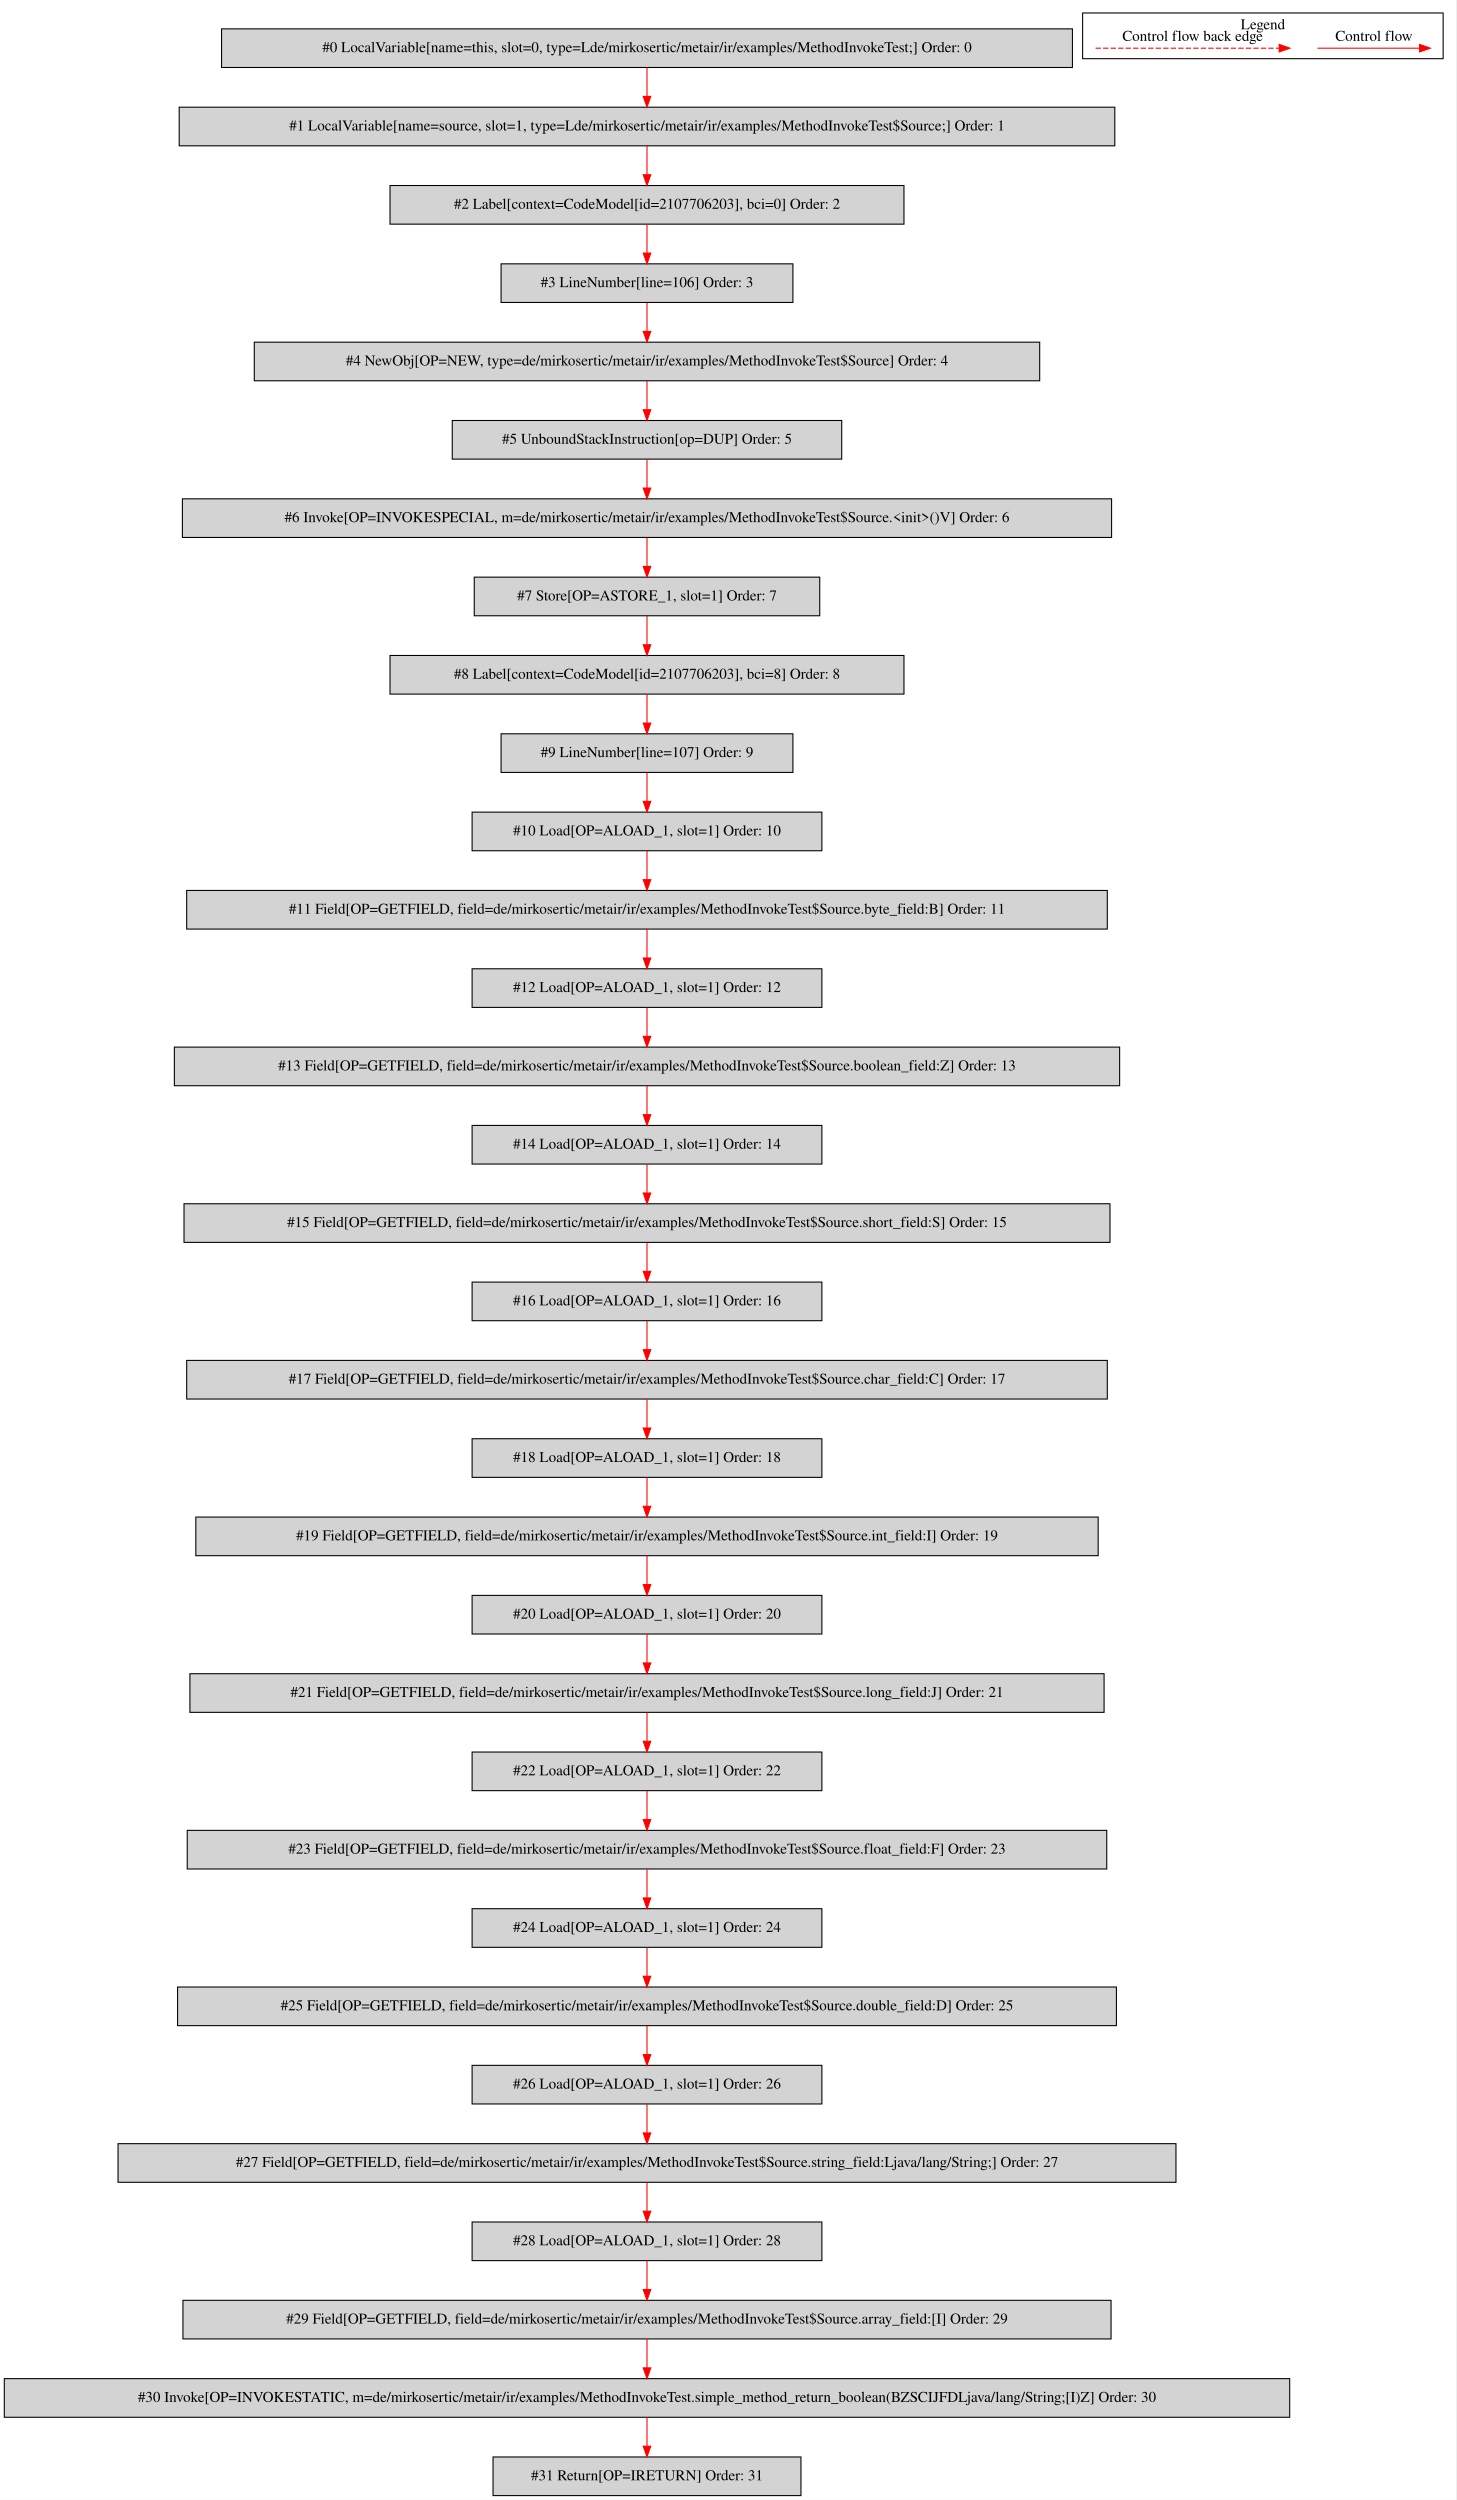
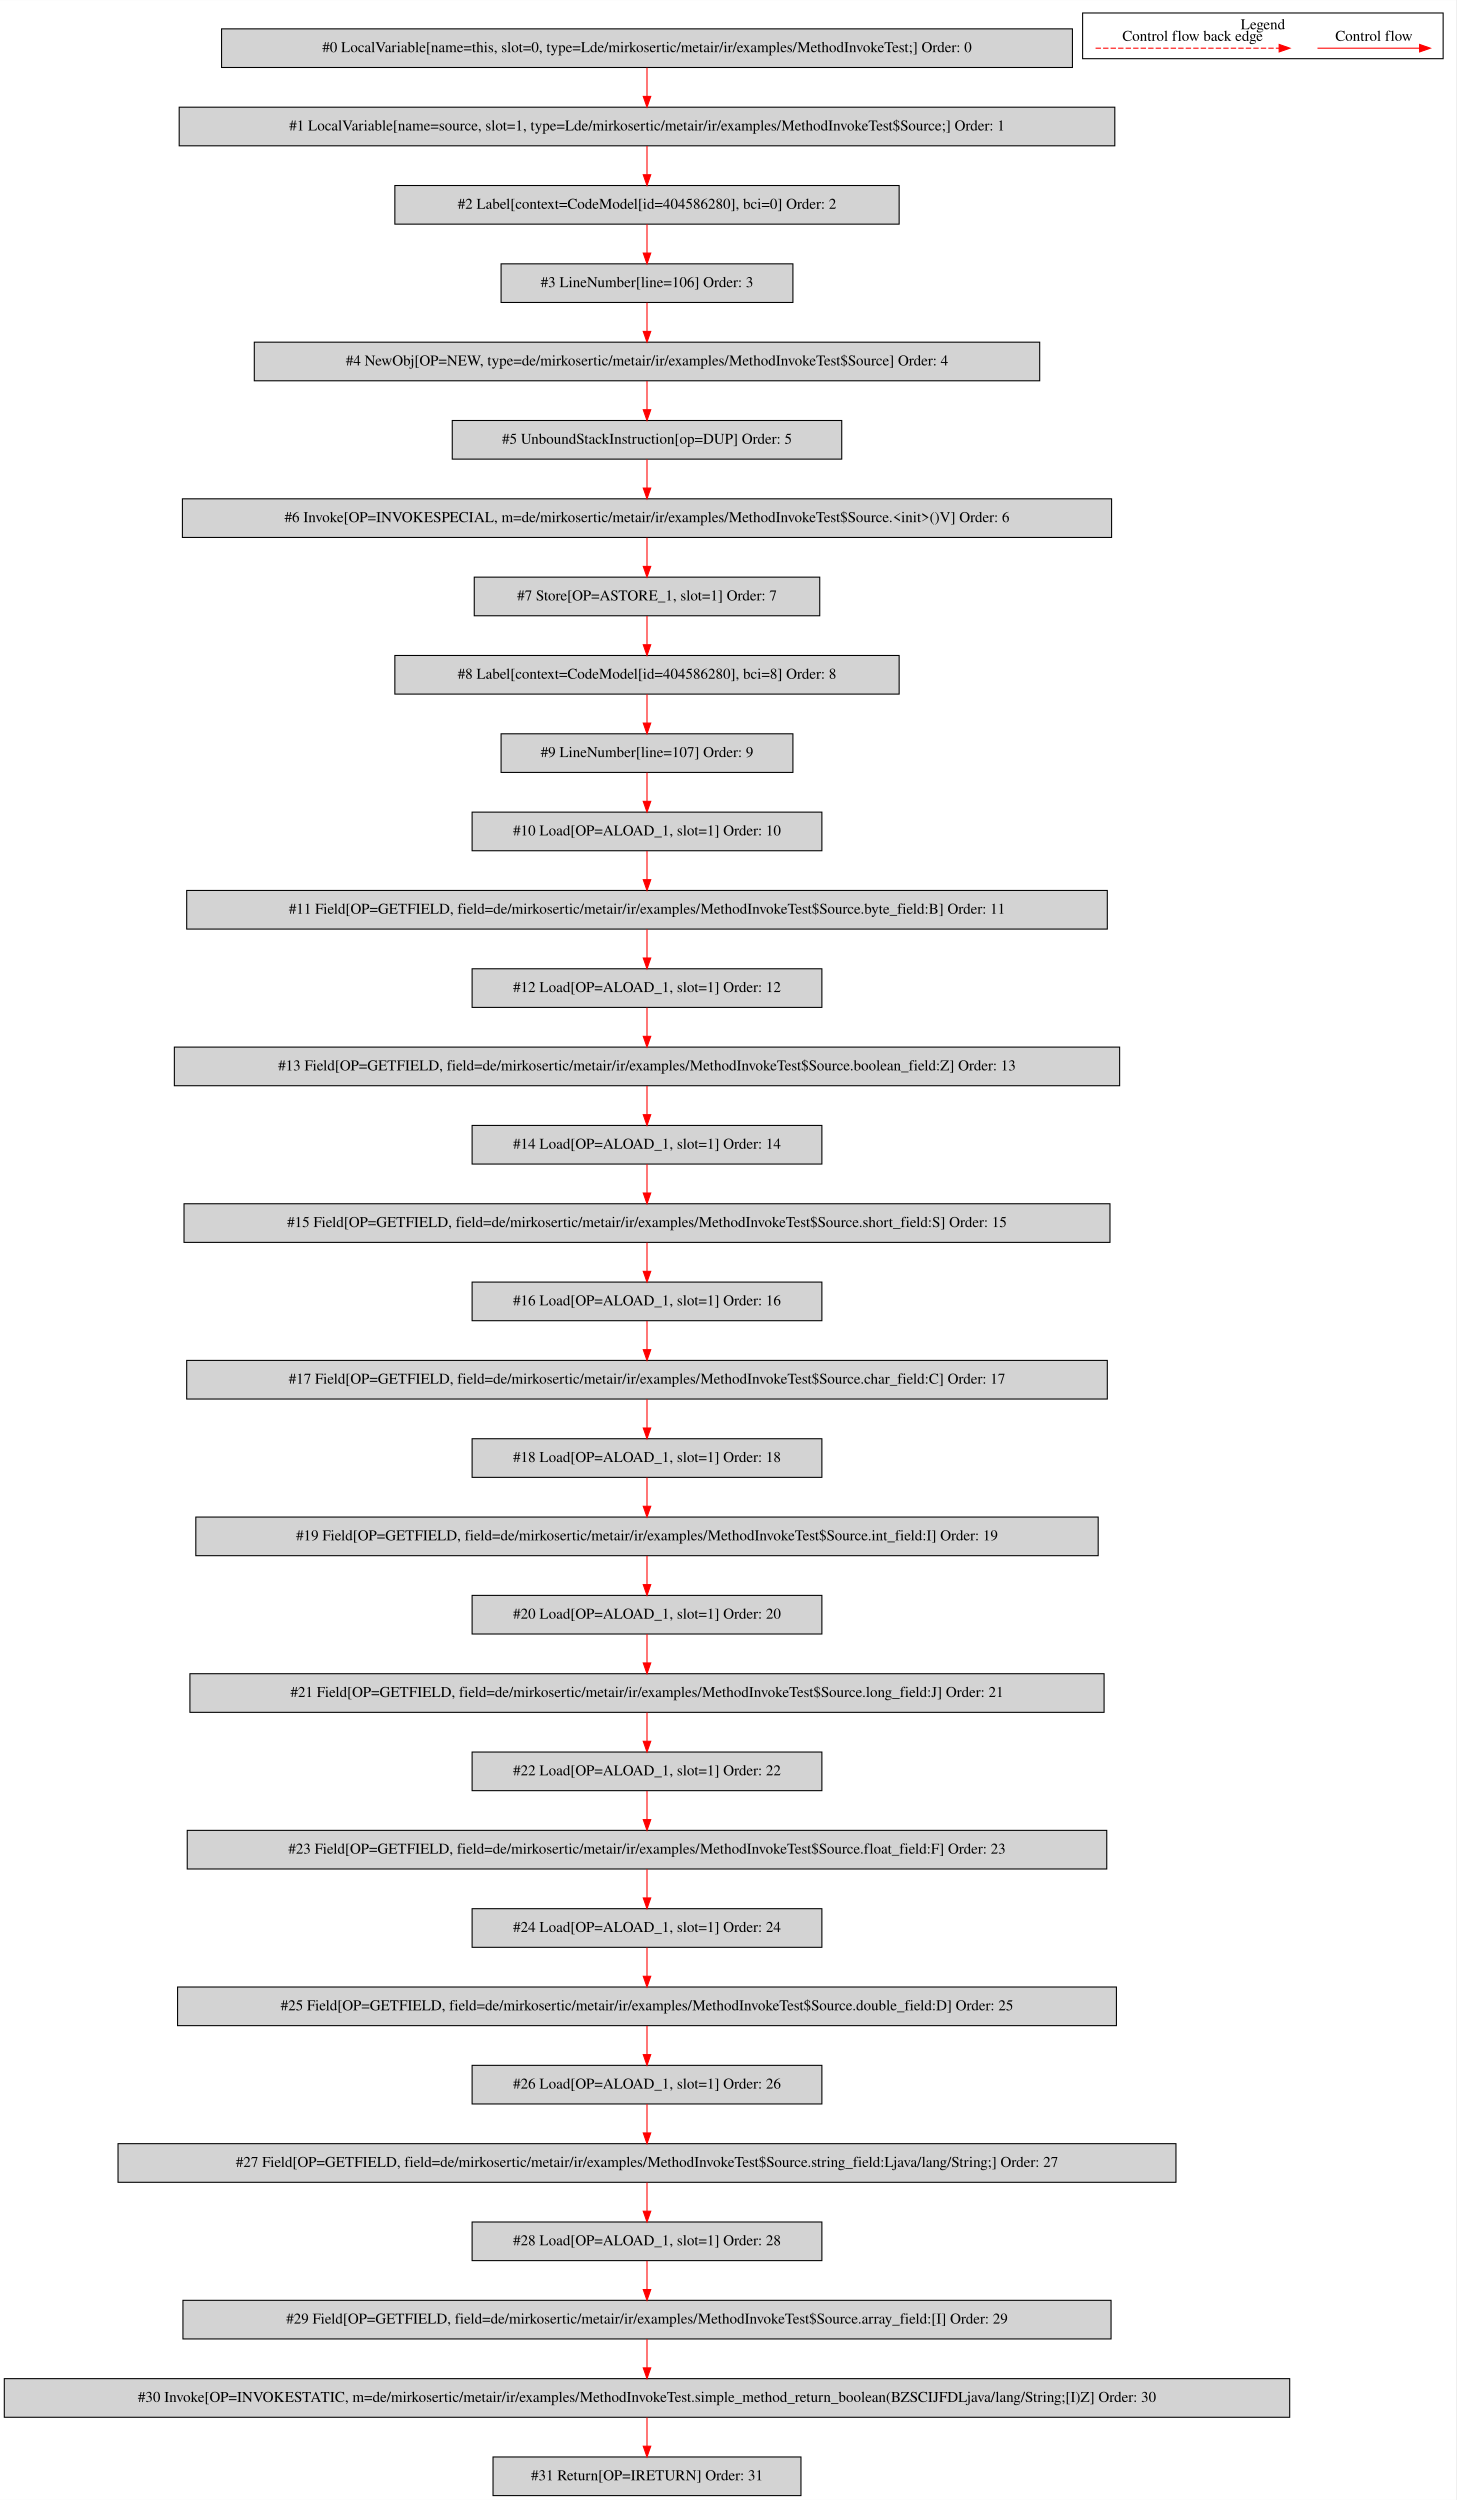
<svg xmlns="http://www.w3.org/2000/svg" width="1357pt" height="2330pt" viewBox="0.00 0.00 1357.00 2329.80">
  <g id="graph0" class="graph" transform="scale(1 1) rotate(0) translate(4 2325.8)">
    <polygon fill="white" stroke="transparent" points="-4,4 -4,-2325.8 1353,-2325.8 1353,4 -4,4" />
    <g id="clust1" class="cluster">
      <polygon fill="none" stroke="black" points="1005,-2271.2 1005,-2313.8 1341,-2313.8 1341,-2271.2 1005,-2271.2" />
      <text text-anchor="middle" x="1173" y="-2298.6" font-family="Times,serif" font-size="14.00">Legend</text>
    </g>
    <g id="node1" class="node">
      <polygon fill="lightgrey" stroke="black" points="995.5,-2299 202.5,-2299 202.5,-2263 995.5,-2263 995.5,-2299" />
      <text text-anchor="middle" x="599" y="-2277.3" font-family="Times,serif" font-size="14.00">#0 LocalVariable[name=this, slot=0, type=Lde/mirkosertic/metair/ir/examples/MethodInvokeTest;] Order: 0</text>
    </g>
    <g id="node2" class="node">
      <polygon fill="lightgrey" stroke="black" points="1035,-2226 163,-2226 163,-2190 1035,-2190 1035,-2226" />
      <text text-anchor="middle" x="599" y="-2204.3" font-family="Times,serif" font-size="14.00">#1 LocalVariable[name=source, slot=1, type=Lde/mirkosertic/metair/ir/examples/MethodInvokeTest$Source;] Order: 1</text>
    </g>
    <g id="edge1" class="edge">
      <path fill="none" stroke="red" d="M599,-2262.81C599,-2254.79 599,-2245.05 599,-2236.07" />
      <polygon fill="red" stroke="red" points="602.5,-2236.03 599,-2226.03 595.5,-2236.03 602.5,-2236.03" />
    </g>
    <g id="node3" class="node">
-       <polygon fill="lightgrey" stroke="black" points="838.5,-2153 359.5,-2153 359.5,-2117 838.5,-2117 838.5,-2153" />
-       <text text-anchor="middle" x="599" y="-2131.3" font-family="Times,serif" font-size="14.00">#2 Label[context=CodeModel[id=2107706203], bci=0] Order: 2</text>
+       <polygon fill="lightgrey" stroke="black" points="834,-2153 364,-2153 364,-2117 834,-2117 834,-2153" />
+       <text text-anchor="middle" x="599" y="-2131.3" font-family="Times,serif" font-size="14.00">#2 Label[context=CodeModel[id=404586280], bci=0] Order: 2</text>
    </g>
    <g id="edge2" class="edge">
      <path fill="none" stroke="red" d="M599,-2189.81C599,-2181.79 599,-2172.05 599,-2163.07" />
      <polygon fill="red" stroke="red" points="602.5,-2163.03 599,-2153.03 595.5,-2163.03 602.5,-2163.03" />
    </g>
    <g id="node4" class="node">
      <polygon fill="lightgrey" stroke="black" points="735,-2080 463,-2080 463,-2044 735,-2044 735,-2080" />
      <text text-anchor="middle" x="599" y="-2058.3" font-family="Times,serif" font-size="14.00">#3 LineNumber[line=106] Order: 3</text>
    </g>
    <g id="edge3" class="edge">
      <path fill="none" stroke="red" d="M599,-2116.81C599,-2108.79 599,-2099.05 599,-2090.07" />
      <polygon fill="red" stroke="red" points="602.5,-2090.03 599,-2080.03 595.5,-2090.03 602.5,-2090.03" />
    </g>
    <g id="node5" class="node">
      <polygon fill="lightgrey" stroke="black" points="965,-2007 233,-2007 233,-1971 965,-1971 965,-2007" />
      <text text-anchor="middle" x="599" y="-1985.3" font-family="Times,serif" font-size="14.00">#4 NewObj[OP=NEW, type=de/mirkosertic/metair/ir/examples/MethodInvokeTest$Source] Order: 4</text>
    </g>
    <g id="edge4" class="edge">
      <path fill="none" stroke="red" d="M599,-2043.81C599,-2035.79 599,-2026.05 599,-2017.07" />
      <polygon fill="red" stroke="red" points="602.5,-2017.03 599,-2007.03 595.5,-2017.03 602.5,-2017.03" />
    </g>
    <g id="node6" class="node">
      <polygon fill="lightgrey" stroke="black" points="780.5,-1934 417.5,-1934 417.5,-1898 780.5,-1898 780.5,-1934" />
      <text text-anchor="middle" x="599" y="-1912.3" font-family="Times,serif" font-size="14.00">#5 UnboundStackInstruction[op=DUP] Order: 5</text>
    </g>
    <g id="edge5" class="edge">
      <path fill="none" stroke="red" d="M599,-1970.81C599,-1962.79 599,-1953.05 599,-1944.07" />
      <polygon fill="red" stroke="red" points="602.5,-1944.03 599,-1934.03 595.5,-1944.03 602.5,-1944.03" />
    </g>
    <g id="node7" class="node">
      <polygon fill="lightgrey" stroke="black" points="1032,-1861 166,-1861 166,-1825 1032,-1825 1032,-1861" />
      <text text-anchor="middle" x="599" y="-1839.3" font-family="Times,serif" font-size="14.00">#6 Invoke[OP=INVOKESPECIAL, m=de/mirkosertic/metair/ir/examples/MethodInvokeTest$Source.&lt;init&gt;()V] Order: 6</text>
    </g>
    <g id="edge6" class="edge">
      <path fill="none" stroke="red" d="M599,-1897.81C599,-1889.79 599,-1880.05 599,-1871.07" />
      <polygon fill="red" stroke="red" points="602.5,-1871.03 599,-1861.03 595.5,-1871.03 602.5,-1871.03" />
    </g>
    <g id="node8" class="node">
      <polygon fill="lightgrey" stroke="black" points="760,-1788 438,-1788 438,-1752 760,-1752 760,-1788" />
      <text text-anchor="middle" x="599" y="-1766.3" font-family="Times,serif" font-size="14.00">#7 Store[OP=ASTORE_1, slot=1] Order: 7</text>
    </g>
    <g id="edge7" class="edge">
      <path fill="none" stroke="red" d="M599,-1824.81C599,-1816.79 599,-1807.05 599,-1798.07" />
      <polygon fill="red" stroke="red" points="602.5,-1798.03 599,-1788.03 595.5,-1798.03 602.5,-1798.03" />
    </g>
    <g id="node9" class="node">
-       <polygon fill="lightgrey" stroke="black" points="838.5,-1715 359.5,-1715 359.5,-1679 838.5,-1679 838.5,-1715" />
-       <text text-anchor="middle" x="599" y="-1693.3" font-family="Times,serif" font-size="14.00">#8 Label[context=CodeModel[id=2107706203], bci=8] Order: 8</text>
+       <polygon fill="lightgrey" stroke="black" points="834,-1715 364,-1715 364,-1679 834,-1679 834,-1715" />
+       <text text-anchor="middle" x="599" y="-1693.3" font-family="Times,serif" font-size="14.00">#8 Label[context=CodeModel[id=404586280], bci=8] Order: 8</text>
    </g>
    <g id="edge8" class="edge">
      <path fill="none" stroke="red" d="M599,-1751.81C599,-1743.79 599,-1734.05 599,-1725.07" />
      <polygon fill="red" stroke="red" points="602.5,-1725.03 599,-1715.03 595.5,-1725.03 602.5,-1725.03" />
    </g>
    <g id="node10" class="node">
      <polygon fill="lightgrey" stroke="black" points="735,-1642 463,-1642 463,-1606 735,-1606 735,-1642" />
      <text text-anchor="middle" x="599" y="-1620.3" font-family="Times,serif" font-size="14.00">#9 LineNumber[line=107] Order: 9</text>
    </g>
    <g id="edge9" class="edge">
      <path fill="none" stroke="red" d="M599,-1678.81C599,-1670.79 599,-1661.05 599,-1652.07" />
      <polygon fill="red" stroke="red" points="602.5,-1652.03 599,-1642.03 595.5,-1652.03 602.5,-1652.03" />
    </g>
    <g id="node11" class="node">
      <polygon fill="lightgrey" stroke="black" points="762,-1569 436,-1569 436,-1533 762,-1533 762,-1569" />
      <text text-anchor="middle" x="599" y="-1547.3" font-family="Times,serif" font-size="14.00">#10 Load[OP=ALOAD_1, slot=1] Order: 10</text>
    </g>
    <g id="edge10" class="edge">
      <path fill="none" stroke="red" d="M599,-1605.81C599,-1597.79 599,-1588.05 599,-1579.07" />
      <polygon fill="red" stroke="red" points="602.5,-1579.03 599,-1569.03 595.5,-1579.03 602.5,-1579.03" />
    </g>
    <g id="node12" class="node">
      <polygon fill="lightgrey" stroke="black" points="1028,-1496 170,-1496 170,-1460 1028,-1460 1028,-1496" />
      <text text-anchor="middle" x="599" y="-1474.3" font-family="Times,serif" font-size="14.00">#11 Field[OP=GETFIELD, field=de/mirkosertic/metair/ir/examples/MethodInvokeTest$Source.byte_field:B] Order: 11</text>
    </g>
    <g id="edge11" class="edge">
      <path fill="none" stroke="red" d="M599,-1532.81C599,-1524.79 599,-1515.05 599,-1506.07" />
      <polygon fill="red" stroke="red" points="602.5,-1506.03 599,-1496.03 595.5,-1506.03 602.5,-1506.03" />
    </g>
    <g id="node13" class="node">
      <polygon fill="lightgrey" stroke="black" points="762,-1423 436,-1423 436,-1387 762,-1387 762,-1423" />
      <text text-anchor="middle" x="599" y="-1401.3" font-family="Times,serif" font-size="14.00">#12 Load[OP=ALOAD_1, slot=1] Order: 12</text>
    </g>
    <g id="edge12" class="edge">
      <path fill="none" stroke="red" d="M599,-1459.81C599,-1451.79 599,-1442.05 599,-1433.07" />
      <polygon fill="red" stroke="red" points="602.5,-1433.03 599,-1423.03 595.5,-1433.03 602.5,-1433.03" />
    </g>
    <g id="node14" class="node">
      <polygon fill="lightgrey" stroke="black" points="1039.5,-1350 158.5,-1350 158.5,-1314 1039.5,-1314 1039.5,-1350" />
      <text text-anchor="middle" x="599" y="-1328.3" font-family="Times,serif" font-size="14.00">#13 Field[OP=GETFIELD, field=de/mirkosertic/metair/ir/examples/MethodInvokeTest$Source.boolean_field:Z] Order: 13</text>
    </g>
    <g id="edge13" class="edge">
      <path fill="none" stroke="red" d="M599,-1386.81C599,-1378.79 599,-1369.05 599,-1360.07" />
      <polygon fill="red" stroke="red" points="602.5,-1360.03 599,-1350.03 595.5,-1360.03 602.5,-1360.03" />
    </g>
    <g id="node15" class="node">
      <polygon fill="lightgrey" stroke="black" points="762,-1277 436,-1277 436,-1241 762,-1241 762,-1277" />
      <text text-anchor="middle" x="599" y="-1255.3" font-family="Times,serif" font-size="14.00">#14 Load[OP=ALOAD_1, slot=1] Order: 14</text>
    </g>
    <g id="edge14" class="edge">
      <path fill="none" stroke="red" d="M599,-1313.81C599,-1305.79 599,-1296.05 599,-1287.07" />
      <polygon fill="red" stroke="red" points="602.5,-1287.03 599,-1277.03 595.5,-1287.03 602.5,-1287.03" />
    </g>
    <g id="node16" class="node">
      <polygon fill="lightgrey" stroke="black" points="1030.5,-1204 167.5,-1204 167.5,-1168 1030.5,-1168 1030.5,-1204" />
      <text text-anchor="middle" x="599" y="-1182.3" font-family="Times,serif" font-size="14.00">#15 Field[OP=GETFIELD, field=de/mirkosertic/metair/ir/examples/MethodInvokeTest$Source.short_field:S] Order: 15</text>
    </g>
    <g id="edge15" class="edge">
      <path fill="none" stroke="red" d="M599,-1240.81C599,-1232.79 599,-1223.05 599,-1214.07" />
      <polygon fill="red" stroke="red" points="602.5,-1214.03 599,-1204.03 595.5,-1214.03 602.5,-1214.03" />
    </g>
    <g id="node17" class="node">
      <polygon fill="lightgrey" stroke="black" points="762,-1131 436,-1131 436,-1095 762,-1095 762,-1131" />
      <text text-anchor="middle" x="599" y="-1109.3" font-family="Times,serif" font-size="14.00">#16 Load[OP=ALOAD_1, slot=1] Order: 16</text>
    </g>
    <g id="edge16" class="edge">
      <path fill="none" stroke="red" d="M599,-1167.81C599,-1159.79 599,-1150.05 599,-1141.07" />
      <polygon fill="red" stroke="red" points="602.5,-1141.03 599,-1131.03 595.5,-1141.03 602.5,-1141.03" />
    </g>
    <g id="node18" class="node">
      <polygon fill="lightgrey" stroke="black" points="1028,-1058 170,-1058 170,-1022 1028,-1022 1028,-1058" />
      <text text-anchor="middle" x="599" y="-1036.3" font-family="Times,serif" font-size="14.00">#17 Field[OP=GETFIELD, field=de/mirkosertic/metair/ir/examples/MethodInvokeTest$Source.char_field:C] Order: 17</text>
    </g>
    <g id="edge17" class="edge">
      <path fill="none" stroke="red" d="M599,-1094.81C599,-1086.79 599,-1077.05 599,-1068.07" />
      <polygon fill="red" stroke="red" points="602.5,-1068.03 599,-1058.03 595.5,-1068.03 602.5,-1068.03" />
    </g>
    <g id="node19" class="node">
      <polygon fill="lightgrey" stroke="black" points="762,-985 436,-985 436,-949 762,-949 762,-985" />
      <text text-anchor="middle" x="599" y="-963.3" font-family="Times,serif" font-size="14.00">#18 Load[OP=ALOAD_1, slot=1] Order: 18</text>
    </g>
    <g id="edge18" class="edge">
      <path fill="none" stroke="red" d="M599,-1021.81C599,-1013.79 599,-1004.05 599,-995.07" />
      <polygon fill="red" stroke="red" points="602.5,-995.03 599,-985.03 595.5,-995.03 602.5,-995.03" />
    </g>
    <g id="node20" class="node">
      <polygon fill="lightgrey" stroke="black" points="1019.5,-912 178.5,-912 178.5,-876 1019.5,-876 1019.5,-912" />
      <text text-anchor="middle" x="599" y="-890.3" font-family="Times,serif" font-size="14.00">#19 Field[OP=GETFIELD, field=de/mirkosertic/metair/ir/examples/MethodInvokeTest$Source.int_field:I] Order: 19</text>
    </g>
    <g id="edge19" class="edge">
      <path fill="none" stroke="red" d="M599,-948.81C599,-940.79 599,-931.05 599,-922.07" />
      <polygon fill="red" stroke="red" points="602.5,-922.03 599,-912.03 595.5,-922.03 602.5,-922.03" />
    </g>
    <g id="node21" class="node">
      <polygon fill="lightgrey" stroke="black" points="762,-839 436,-839 436,-803 762,-803 762,-839" />
      <text text-anchor="middle" x="599" y="-817.3" font-family="Times,serif" font-size="14.00">#20 Load[OP=ALOAD_1, slot=1] Order: 20</text>
    </g>
    <g id="edge20" class="edge">
      <path fill="none" stroke="red" d="M599,-875.81C599,-867.79 599,-858.05 599,-849.07" />
      <polygon fill="red" stroke="red" points="602.5,-849.03 599,-839.03 595.5,-849.03 602.5,-849.03" />
    </g>
    <g id="node22" class="node">
      <polygon fill="lightgrey" stroke="black" points="1025,-766 173,-766 173,-730 1025,-730 1025,-766" />
      <text text-anchor="middle" x="599" y="-744.3" font-family="Times,serif" font-size="14.00">#21 Field[OP=GETFIELD, field=de/mirkosertic/metair/ir/examples/MethodInvokeTest$Source.long_field:J] Order: 21</text>
    </g>
    <g id="edge21" class="edge">
      <path fill="none" stroke="red" d="M599,-802.81C599,-794.79 599,-785.05 599,-776.07" />
      <polygon fill="red" stroke="red" points="602.5,-776.03 599,-766.03 595.5,-776.03 602.5,-776.03" />
    </g>
    <g id="node23" class="node">
      <polygon fill="lightgrey" stroke="black" points="762,-693 436,-693 436,-657 762,-657 762,-693" />
      <text text-anchor="middle" x="599" y="-671.3" font-family="Times,serif" font-size="14.00">#22 Load[OP=ALOAD_1, slot=1] Order: 22</text>
    </g>
    <g id="edge22" class="edge">
      <path fill="none" stroke="red" d="M599,-729.81C599,-721.79 599,-712.05 599,-703.07" />
      <polygon fill="red" stroke="red" points="602.5,-703.03 599,-693.03 595.5,-703.03 602.5,-703.03" />
    </g>
    <g id="node24" class="node">
      <polygon fill="lightgrey" stroke="black" points="1027.5,-620 170.5,-620 170.5,-584 1027.5,-584 1027.5,-620" />
      <text text-anchor="middle" x="599" y="-598.3" font-family="Times,serif" font-size="14.00">#23 Field[OP=GETFIELD, field=de/mirkosertic/metair/ir/examples/MethodInvokeTest$Source.float_field:F] Order: 23</text>
    </g>
    <g id="edge23" class="edge">
      <path fill="none" stroke="red" d="M599,-656.81C599,-648.79 599,-639.05 599,-630.07" />
      <polygon fill="red" stroke="red" points="602.5,-630.03 599,-620.03 595.5,-630.03 602.5,-630.03" />
    </g>
    <g id="node25" class="node">
      <polygon fill="lightgrey" stroke="black" points="762,-547 436,-547 436,-511 762,-511 762,-547" />
      <text text-anchor="middle" x="599" y="-525.3" font-family="Times,serif" font-size="14.00">#24 Load[OP=ALOAD_1, slot=1] Order: 24</text>
    </g>
    <g id="edge24" class="edge">
      <path fill="none" stroke="red" d="M599,-583.81C599,-575.79 599,-566.05 599,-557.07" />
      <polygon fill="red" stroke="red" points="602.5,-557.03 599,-547.03 595.5,-557.03 602.5,-557.03" />
    </g>
    <g id="node26" class="node">
      <polygon fill="lightgrey" stroke="black" points="1036.5,-474 161.5,-474 161.5,-438 1036.5,-438 1036.5,-474" />
      <text text-anchor="middle" x="599" y="-452.3" font-family="Times,serif" font-size="14.00">#25 Field[OP=GETFIELD, field=de/mirkosertic/metair/ir/examples/MethodInvokeTest$Source.double_field:D] Order: 25</text>
    </g>
    <g id="edge25" class="edge">
      <path fill="none" stroke="red" d="M599,-510.81C599,-502.79 599,-493.05 599,-484.07" />
      <polygon fill="red" stroke="red" points="602.5,-484.03 599,-474.03 595.5,-484.03 602.5,-484.03" />
    </g>
    <g id="node27" class="node">
      <polygon fill="lightgrey" stroke="black" points="762,-401 436,-401 436,-365 762,-365 762,-401" />
      <text text-anchor="middle" x="599" y="-379.3" font-family="Times,serif" font-size="14.00">#26 Load[OP=ALOAD_1, slot=1] Order: 26</text>
    </g>
    <g id="edge26" class="edge">
      <path fill="none" stroke="red" d="M599,-437.81C599,-429.79 599,-420.05 599,-411.07" />
      <polygon fill="red" stroke="red" points="602.5,-411.03 599,-401.03 595.5,-411.03 602.5,-411.03" />
    </g>
    <g id="node28" class="node">
      <polygon fill="lightgrey" stroke="black" points="1092,-328 106,-328 106,-292 1092,-292 1092,-328" />
      <text text-anchor="middle" x="599" y="-306.3" font-family="Times,serif" font-size="14.00">#27 Field[OP=GETFIELD, field=de/mirkosertic/metair/ir/examples/MethodInvokeTest$Source.string_field:Ljava/lang/String;] Order: 27</text>
    </g>
    <g id="edge27" class="edge">
      <path fill="none" stroke="red" d="M599,-364.81C599,-356.79 599,-347.05 599,-338.07" />
      <polygon fill="red" stroke="red" points="602.5,-338.03 599,-328.03 595.5,-338.03 602.5,-338.03" />
    </g>
    <g id="node29" class="node">
      <polygon fill="lightgrey" stroke="black" points="762,-255 436,-255 436,-219 762,-219 762,-255" />
      <text text-anchor="middle" x="599" y="-233.3" font-family="Times,serif" font-size="14.00">#28 Load[OP=ALOAD_1, slot=1] Order: 28</text>
    </g>
    <g id="edge28" class="edge">
      <path fill="none" stroke="red" d="M599,-291.81C599,-283.79 599,-274.05 599,-265.07" />
      <polygon fill="red" stroke="red" points="602.5,-265.03 599,-255.03 595.5,-265.03 602.5,-265.03" />
    </g>
    <g id="node30" class="node">
      <polygon fill="lightgrey" stroke="black" points="1031.5,-182 166.5,-182 166.5,-146 1031.5,-146 1031.5,-182" />
      <text text-anchor="middle" x="599" y="-160.3" font-family="Times,serif" font-size="14.00">#29 Field[OP=GETFIELD, field=de/mirkosertic/metair/ir/examples/MethodInvokeTest$Source.array_field:[I] Order: 29</text>
    </g>
    <g id="edge29" class="edge">
      <path fill="none" stroke="red" d="M599,-218.81C599,-210.79 599,-201.05 599,-192.07" />
      <polygon fill="red" stroke="red" points="602.5,-192.03 599,-182.03 595.5,-192.03 602.5,-192.03" />
    </g>
    <g id="node31" class="node">
      <polygon fill="lightgrey" stroke="black" points="1198,-109 0,-109 0,-73 1198,-73 1198,-109" />
      <text text-anchor="middle" x="599" y="-87.3" font-family="Times,serif" font-size="14.00">#30 Invoke[OP=INVOKESTATIC, m=de/mirkosertic/metair/ir/examples/MethodInvokeTest.simple_method_return_boolean(BZSCIJFDLjava/lang/String;[I)Z] Order: 30</text>
    </g>
    <g id="edge30" class="edge">
      <path fill="none" stroke="red" d="M599,-145.81C599,-137.79 599,-128.05 599,-119.07" />
      <polygon fill="red" stroke="red" points="602.5,-119.03 599,-109.03 595.5,-119.03 602.5,-119.03" />
    </g>
    <g id="node32" class="node">
      <polygon fill="lightgrey" stroke="black" points="742.5,-36 455.5,-36 455.5,0 742.5,0 742.5,-36" />
      <text text-anchor="middle" x="599" y="-14.3" font-family="Times,serif" font-size="14.00">#31 Return[OP=IRETURN] Order: 31</text>
    </g>
    <g id="edge31" class="edge">
      <path fill="none" stroke="red" d="M599,-72.81C599,-64.79 599,-55.05 599,-46.07" />
      <polygon fill="red" stroke="red" points="602.5,-46.03 599,-36.03 595.5,-46.03 602.5,-46.03" />
    </g>
    <g id="edge32" class="edge">
      <path fill="none" stroke="red" d="M1223.89,-2281C1235.11,-2281 1293.24,-2281 1318.86,-2281" />
      <polygon fill="red" stroke="red" points="1319.06,-2284.5 1329.06,-2281 1319.06,-2277.5 1319.06,-2284.5" />
      <text text-anchor="middle" x="1276.5" y="-2287.8" font-family="Times,serif" font-size="14.00">Control flow</text>
    </g>
    <g id="edge33" class="edge">
      <path fill="none" stroke="red" stroke-dasharray="5,2" d="M1017.08,-2281C1034.05,-2281 1150.21,-2281 1188.08,-2281" />
      <polygon fill="red" stroke="red" points="1188.17,-2284.5 1198.17,-2281 1188.17,-2277.5 1188.17,-2284.5" />
      <text text-anchor="middle" x="1107.5" y="-2287.8" font-family="Times,serif" font-size="14.00">Control flow back edge</text>
    </g>
  </g>
</svg>
